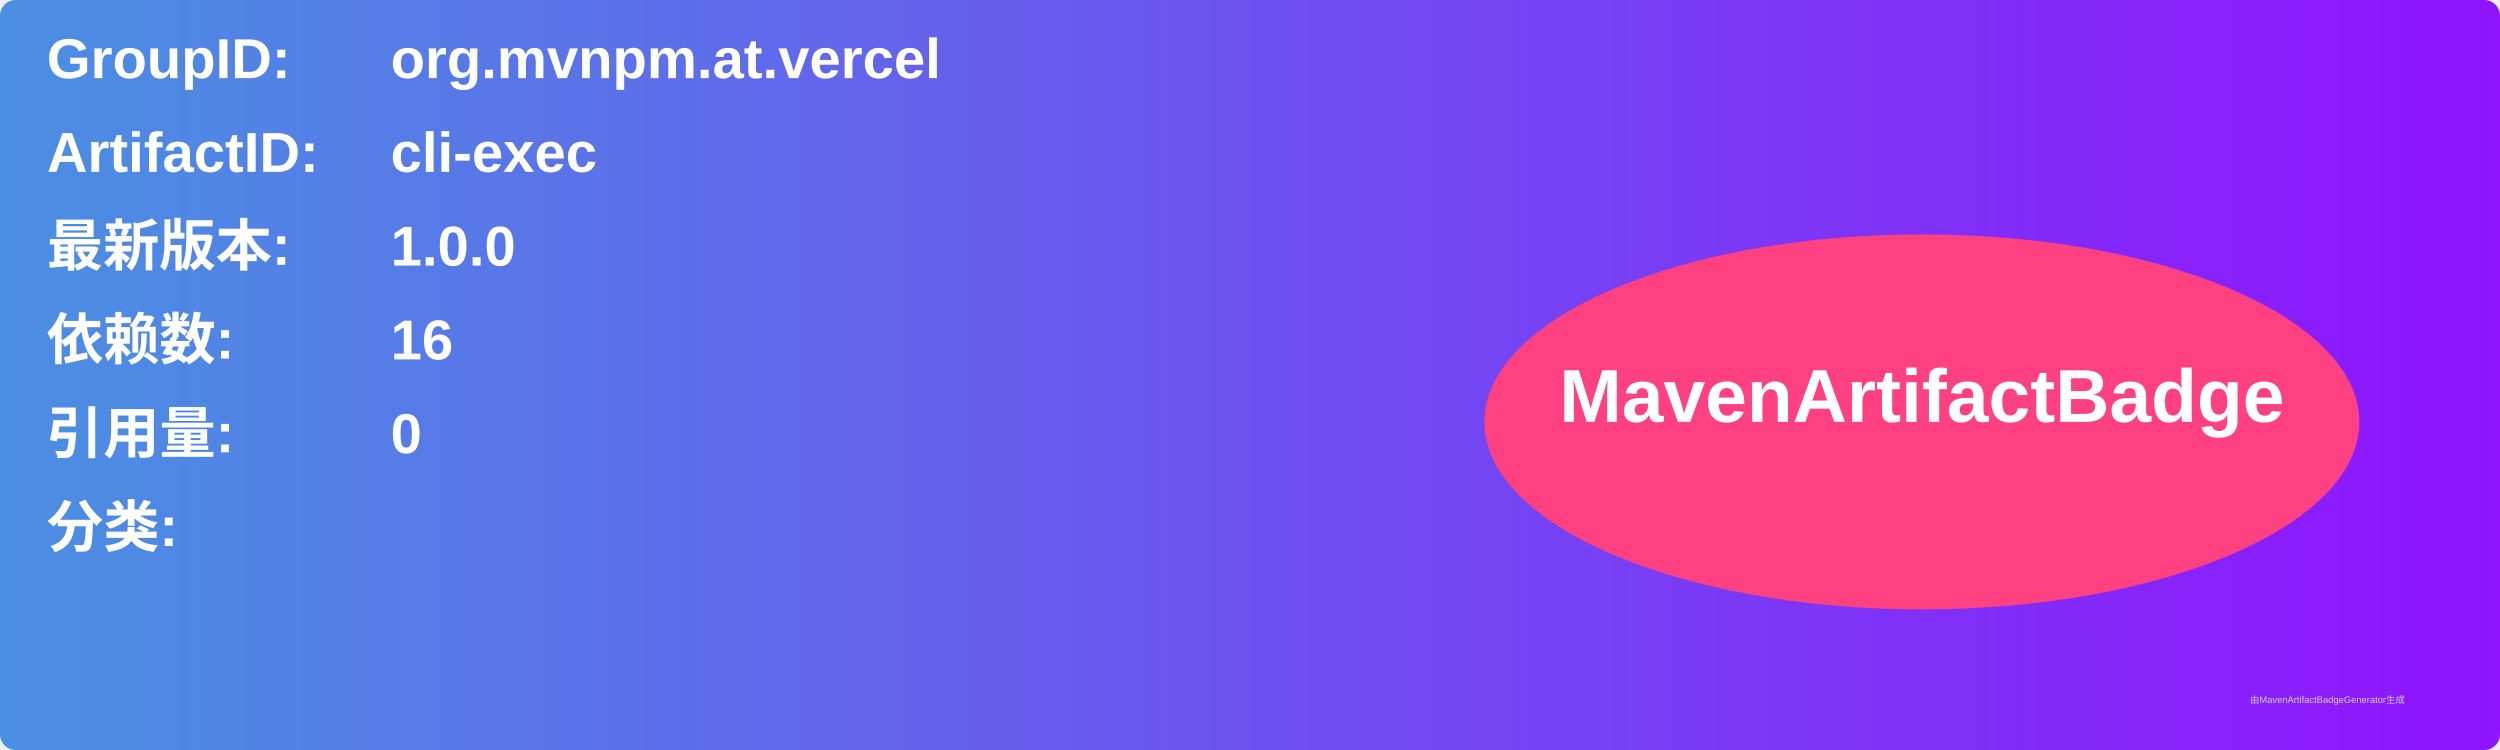
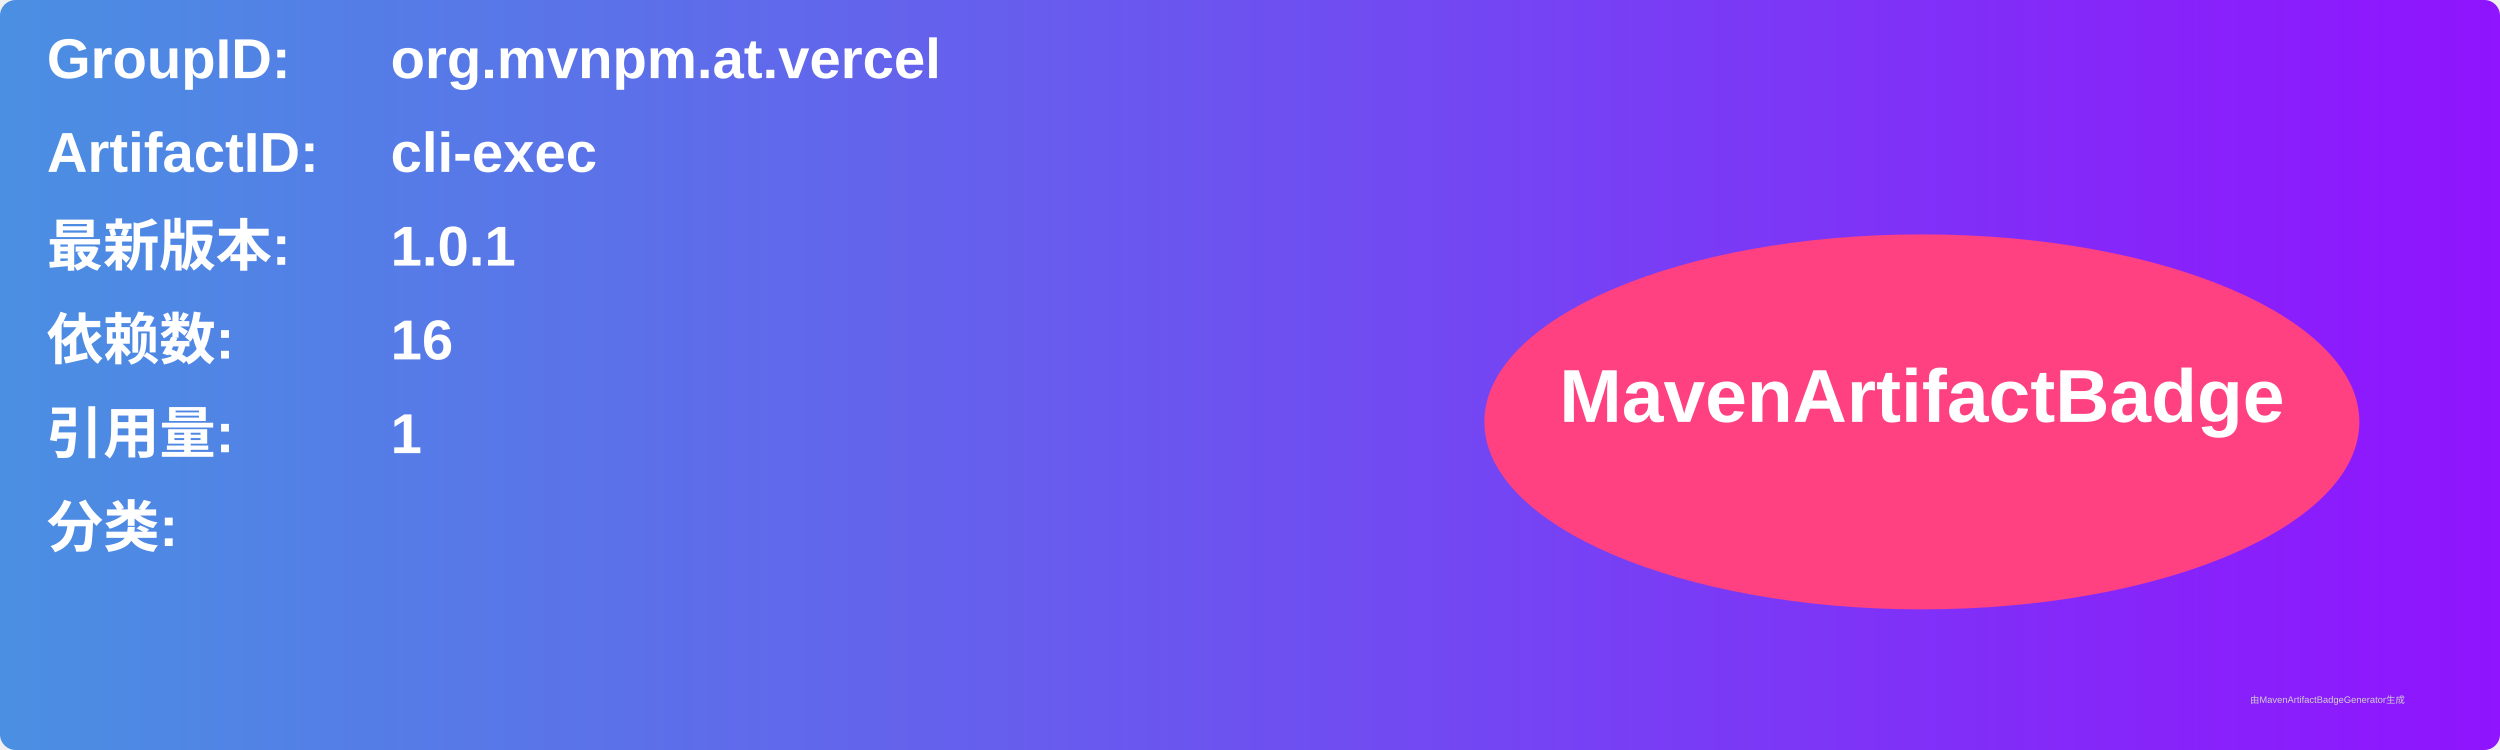
<svg xmlns="http://www.w3.org/2000/svg" width="800" height="240" viewBox="0 0 800 240">
  <linearGradient id="grad" x1="0%" y1="0%" x2="100%" y2="0%">
    <stop offset="0%" stop-color="#4a90e2" />
    <stop offset="100%" stop-color="#9013fe" />
  </linearGradient>
  <rect width="100%" height="100%" rx="5" ry="5" fill="url(#grad)" />
  <g transform="translate(15, 15)">
    <text x="0" y="10" font-family="Arial" font-size="18" fill="white" font-weight="bold" width="260">GroupID:</text>
    <text x="110" y="10" font-family="Arial" font-size="18" fill="white" font-weight="bold" width="460">org.mvnpm.at.vercel</text>
    <text x="0" y="40" font-family="Arial" font-size="18" fill="white" font-weight="bold" width="260">ArtifactID:</text>
    <text x="110" y="40" font-family="Arial" font-size="18" fill="white" font-weight="bold" width="460">cli-exec</text>
    <text x="0" y="70" font-family="Arial" font-size="18" fill="white" font-weight="bold">最新版本:</text>
    <text x="110" y="70" font-family="Arial" font-size="18" fill="white" font-weight="bold">
-       <tspan font-weight="bold">1.0.0</tspan>
+       <tspan font-weight="bold">1.0.1</tspan>
    </text>
    <text x="0" y="100" font-family="Arial" font-size="18" fill="white" font-weight="bold">依赖数: </text>
    <text x="110" y="100" font-family="Arial" font-size="18" fill="white">
      <tspan font-weight="bold">16</tspan>
    </text>
    <text x="0" y="130" font-family="Arial" font-size="18" fill="white" font-weight="bold">引用量: </text>
    <text x="110" y="130" font-family="Arial" font-size="18" fill="white">
-       <tspan font-weight="bold">0</tspan>
+       <tspan font-weight="bold">1</tspan>
    </text>
    <text x="0" y="160" font-family="Arial" font-size="18" fill="white" font-weight="bold">分类:</text>
    <text x="10" y="190" font-family="Arial" font-size="10" fill="white">
      <tspan font-weight="bold" />
    </text>
    <ellipse cx="600" cy="120" rx="140" ry="60" fill="#ff4081" />
    <text x="600" y="120" text-anchor="middle" font-family="Arial" font-size="24" fill="white" font-weight="bold">MavenArtifactBadge</text>
  </g>
  <text x="720" y="225" font-family="Arial" font-size="3" fill="#d0d0d0">由MavenArtifactBadgeGenerator生成</text>
</svg>
